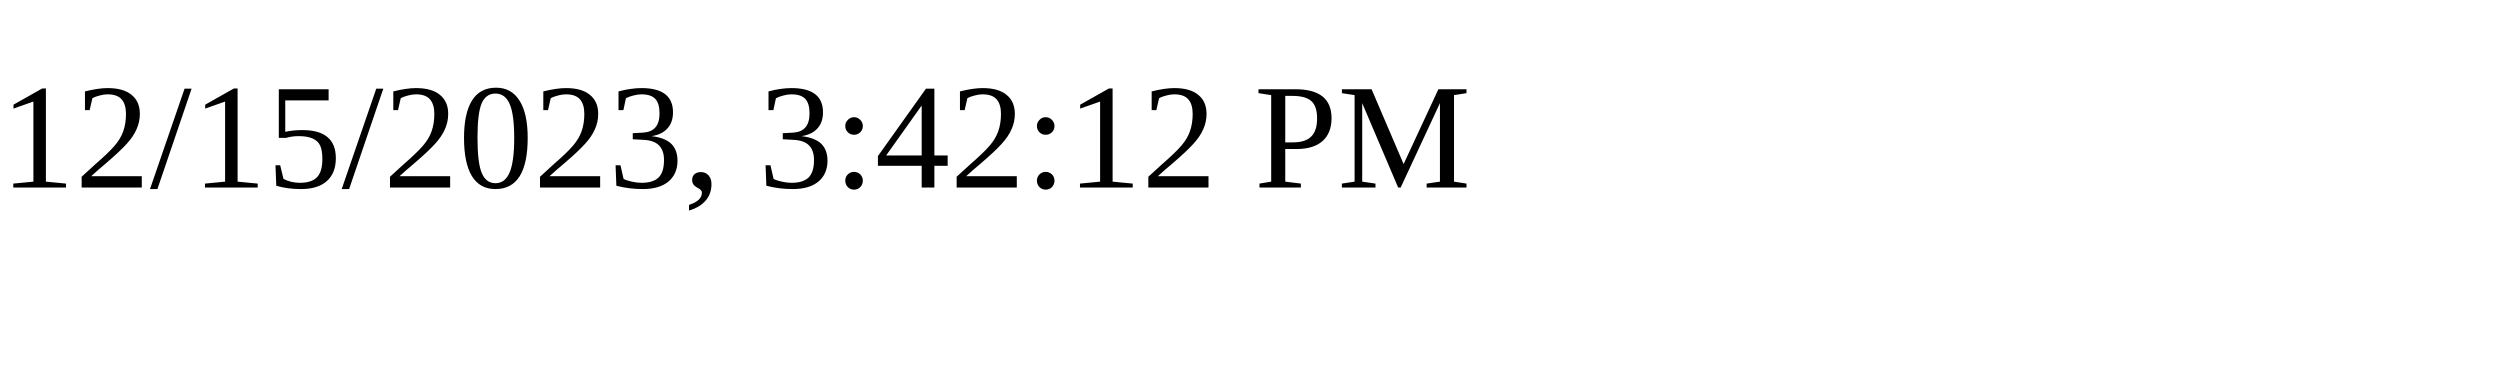
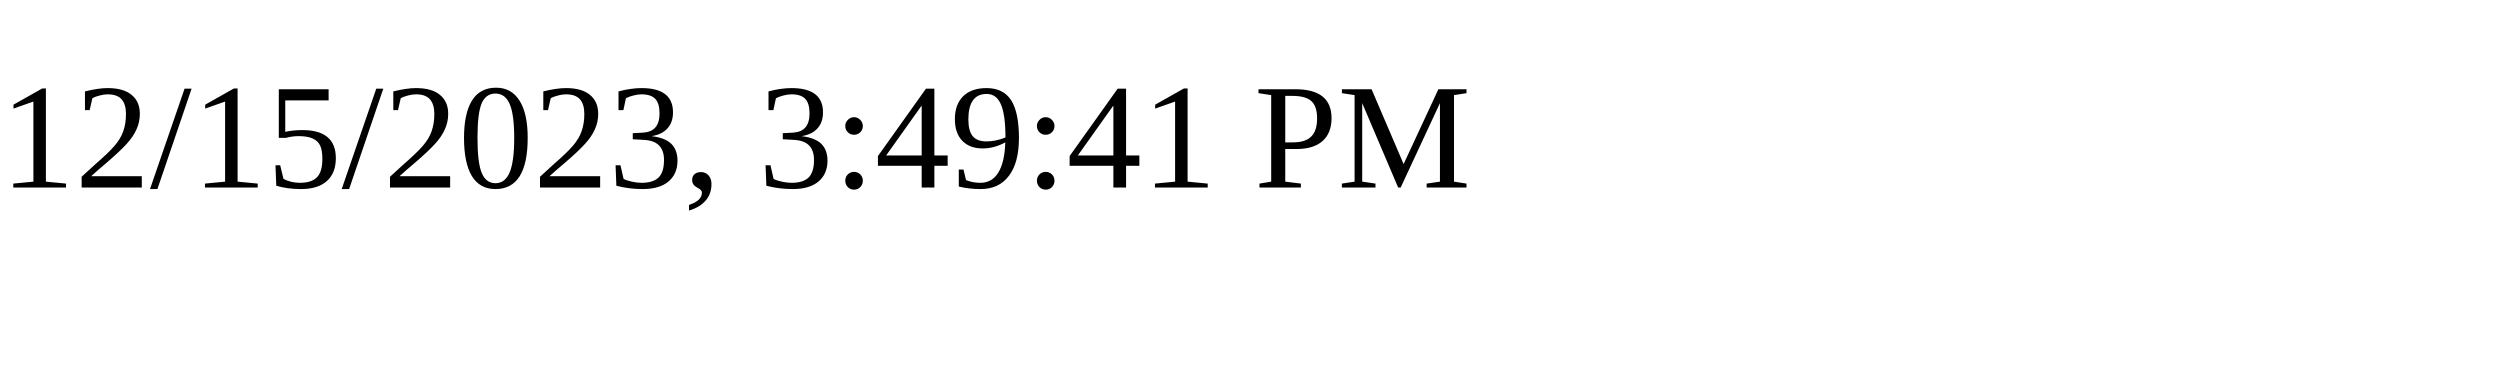
<svg xmlns="http://www.w3.org/2000/svg" height="30" width="200">
-   <text x="0" y="15">12/15/2023, 3:42:12 PM</text>
+   <text x="0" y="15">12/15/2023, 3:49:41 PM</text>
</svg>
